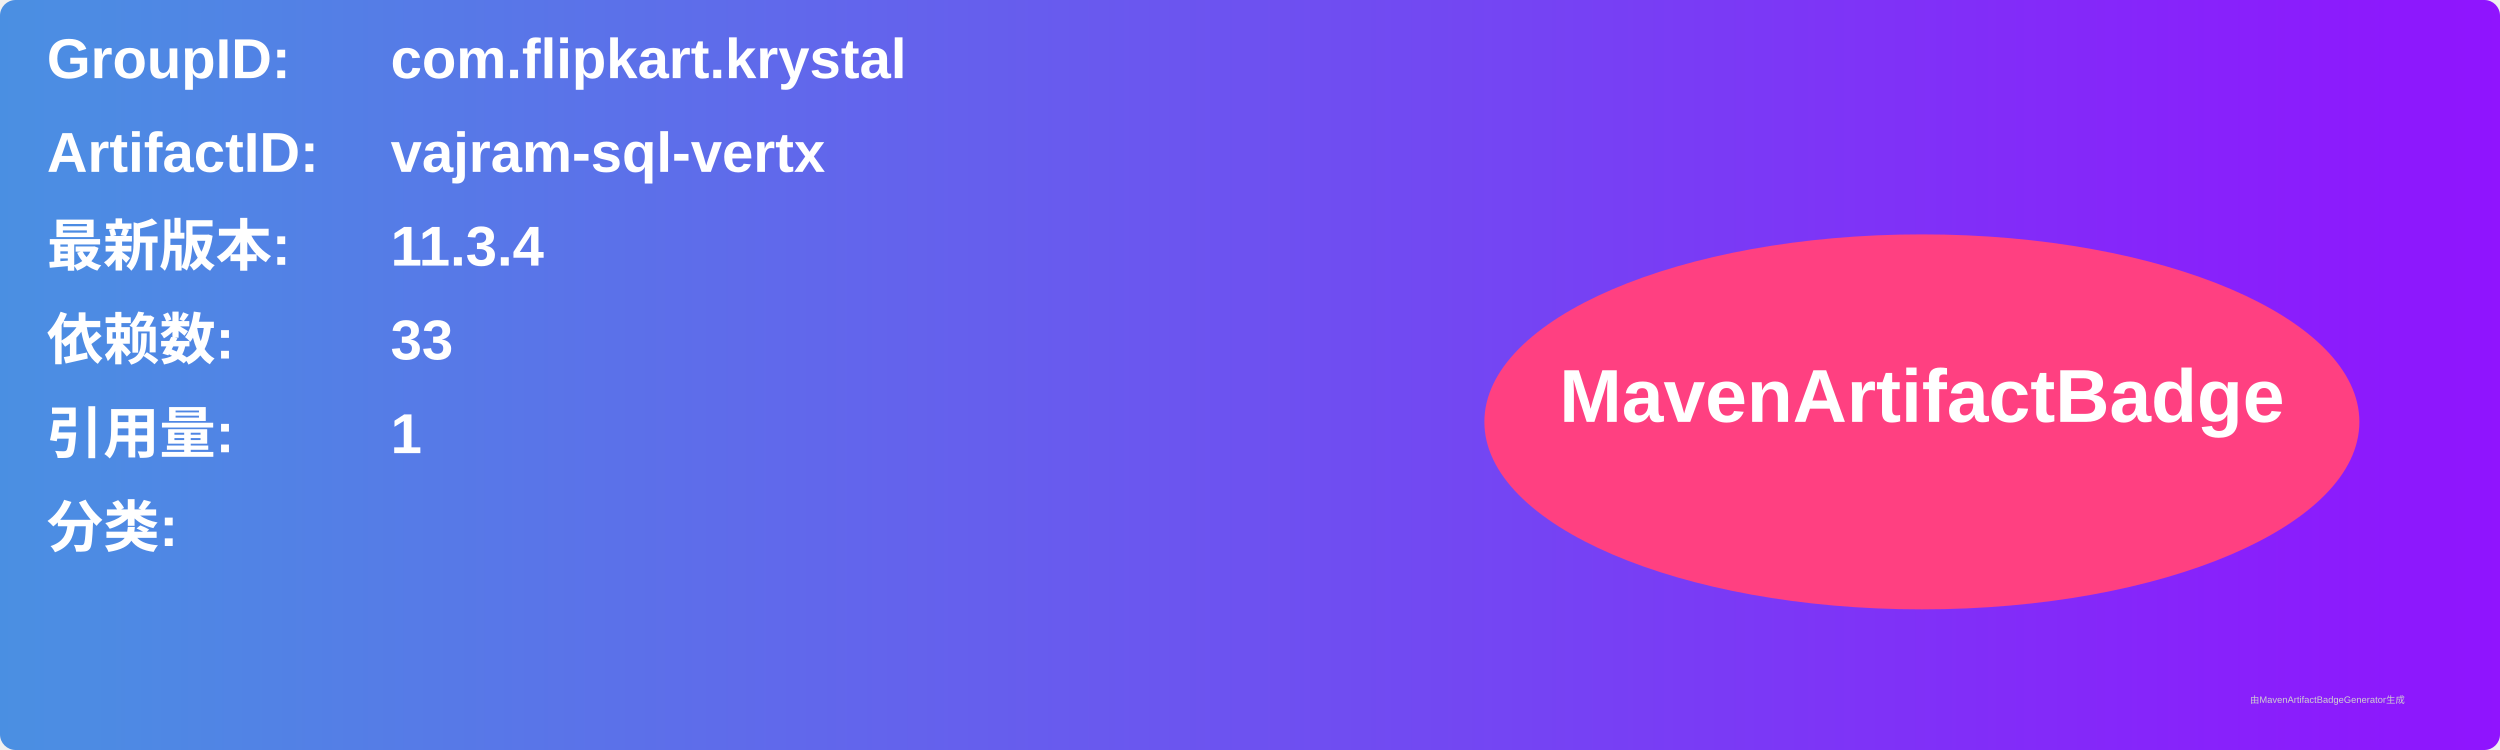
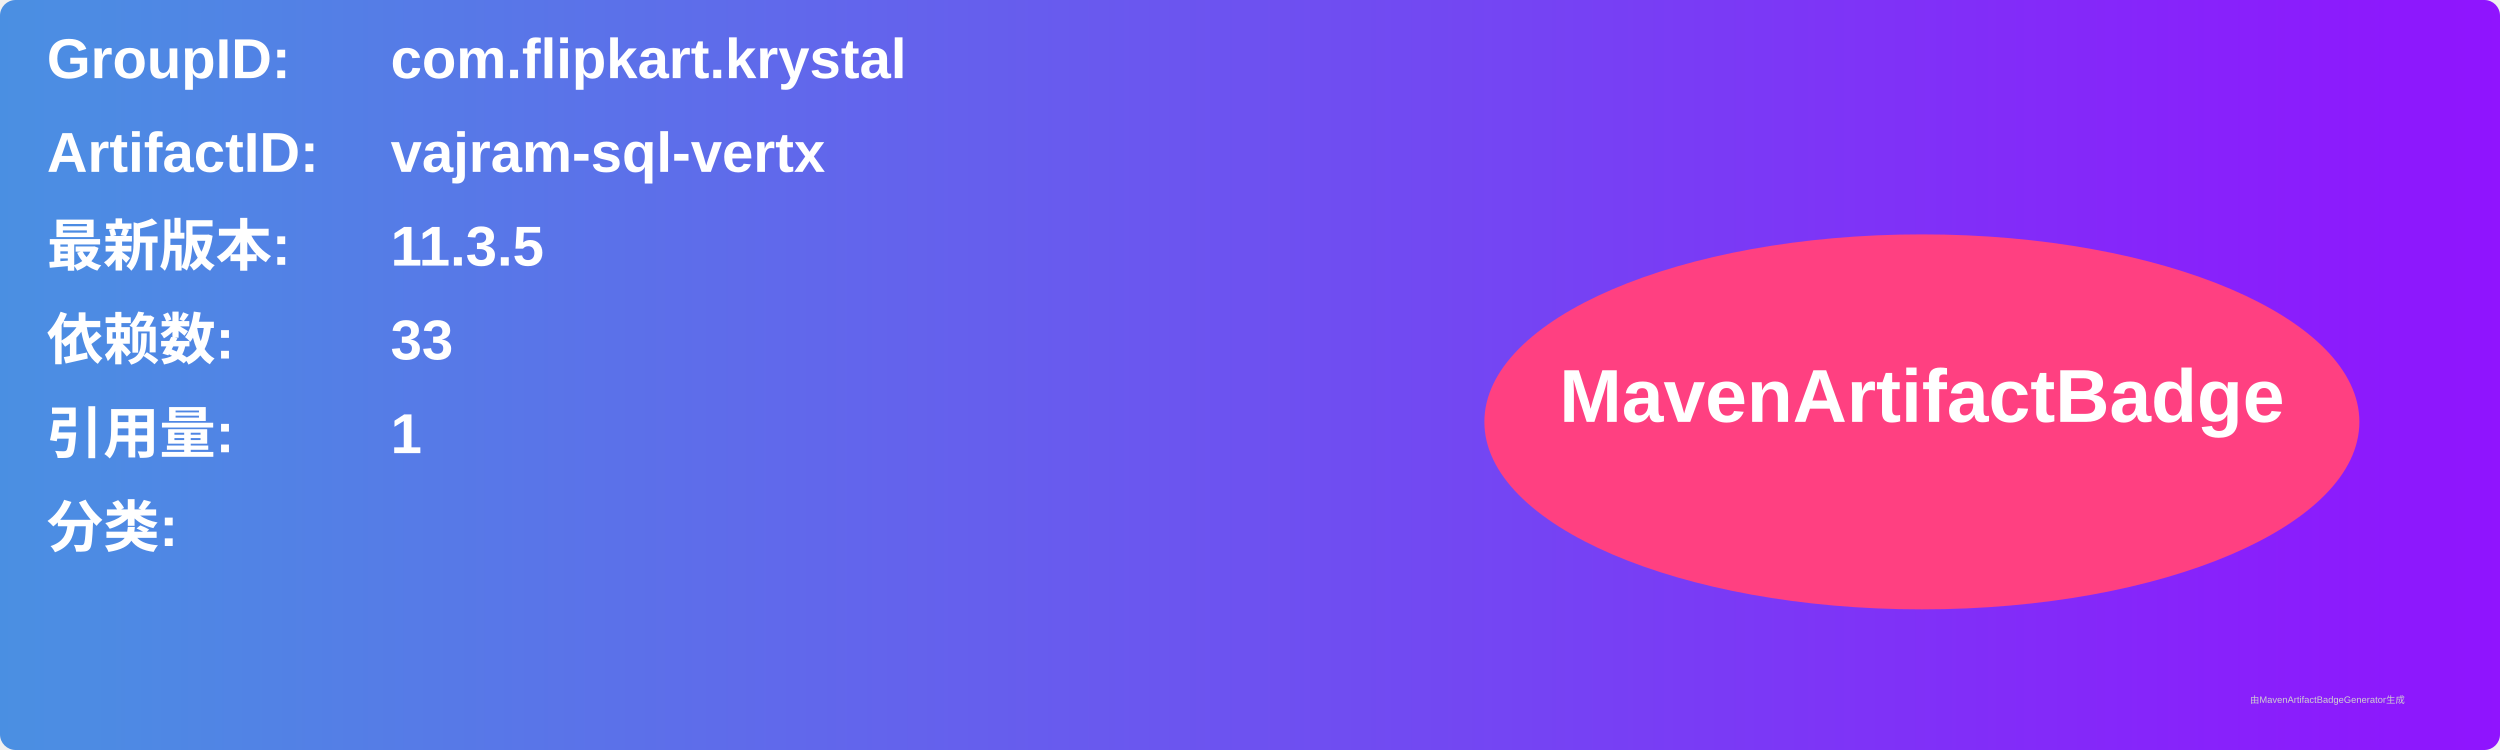
<svg xmlns="http://www.w3.org/2000/svg" width="800" height="240" viewBox="0 0 800 240">
  <linearGradient id="grad" x1="0%" y1="0%" x2="100%" y2="0%">
    <stop offset="0%" stop-color="#4a90e2" />
    <stop offset="100%" stop-color="#9013fe" />
  </linearGradient>
  <rect width="100%" height="100%" rx="5" ry="5" fill="url(#grad)" />
  <g transform="translate(15, 15)">
    <text x="0" y="10" font-family="Arial" font-size="18" fill="white" font-weight="bold" width="260">GroupID:</text>
    <text x="110" y="10" font-family="Arial" font-size="18" fill="white" font-weight="bold" width="460">com.flipkart.krystal</text>
    <text x="0" y="40" font-family="Arial" font-size="18" fill="white" font-weight="bold" width="260">ArtifactID:</text>
    <text x="110" y="40" font-family="Arial" font-size="18" fill="white" font-weight="bold" width="460">vajram-sql-vertx</text>
    <text x="0" y="70" font-family="Arial" font-size="18" fill="white" font-weight="bold">最新版本:</text>
    <text x="110" y="70" font-family="Arial" font-size="18" fill="white" font-weight="bold">
-       <tspan font-weight="bold">11.3.4</tspan>
+       <tspan font-weight="bold">11.3.5</tspan>
    </text>
    <text x="0" y="100" font-family="Arial" font-size="18" fill="white" font-weight="bold">依赖数: </text>
    <text x="110" y="100" font-family="Arial" font-size="18" fill="white">
      <tspan font-weight="bold">33</tspan>
    </text>
    <text x="0" y="130" font-family="Arial" font-size="18" fill="white" font-weight="bold">引用量: </text>
    <text x="110" y="130" font-family="Arial" font-size="18" fill="white">
      <tspan font-weight="bold">1</tspan>
    </text>
    <text x="0" y="160" font-family="Arial" font-size="18" fill="white" font-weight="bold">分类:</text>
    <text x="10" y="190" font-family="Arial" font-size="10" fill="white">
      <tspan font-weight="bold" />
    </text>
    <ellipse cx="600" cy="120" rx="140" ry="60" fill="#ff4081" />
    <text x="600" y="120" text-anchor="middle" font-family="Arial" font-size="24" fill="white" font-weight="bold">MavenArtifactBadge</text>
  </g>
  <text x="720" y="225" font-family="Arial" font-size="3" fill="#d0d0d0">由MavenArtifactBadgeGenerator生成</text>
</svg>
